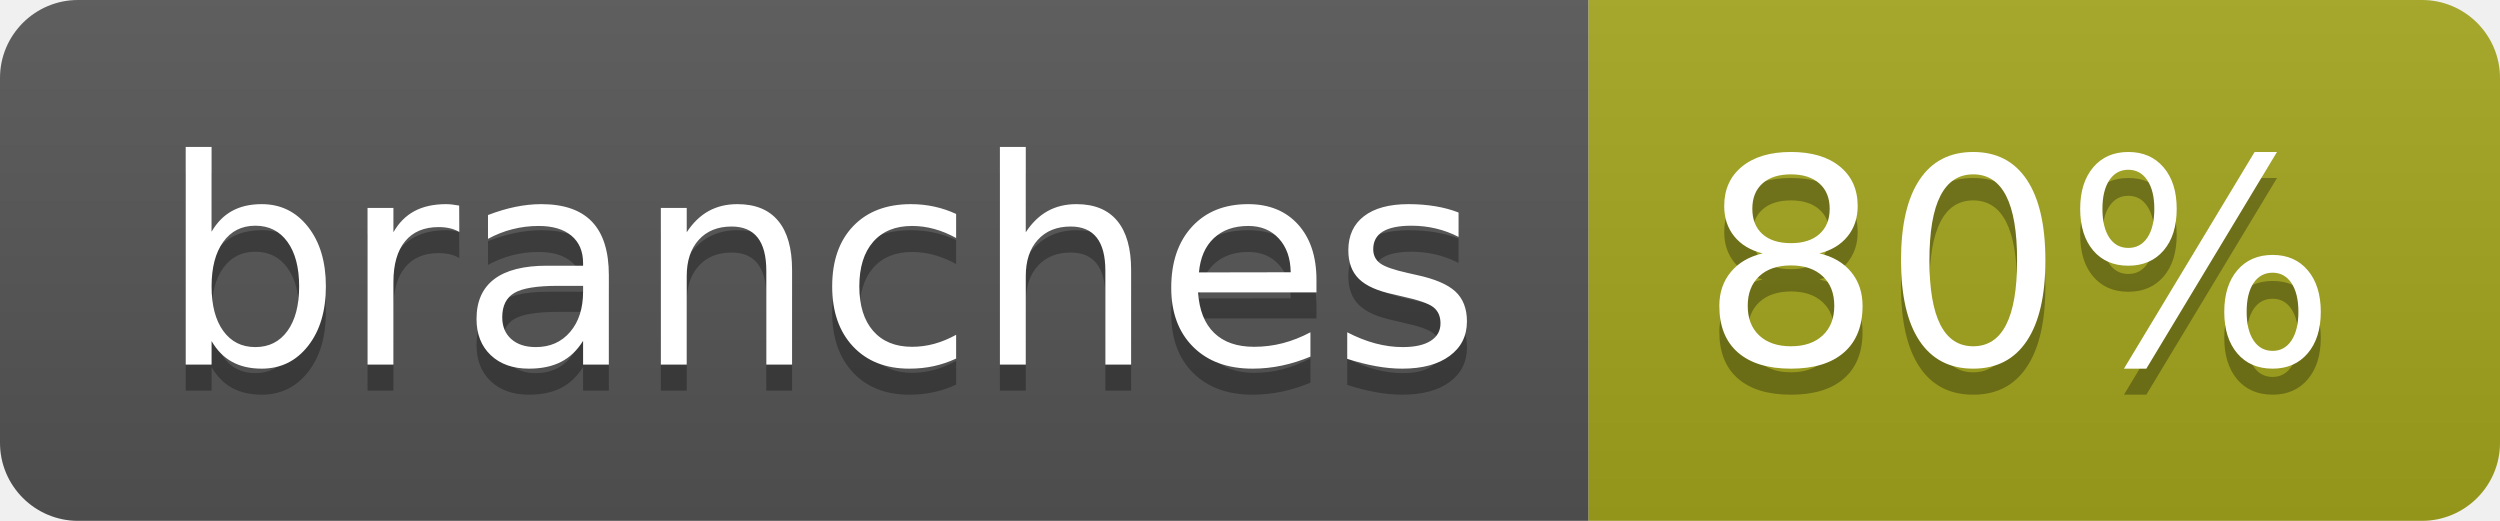
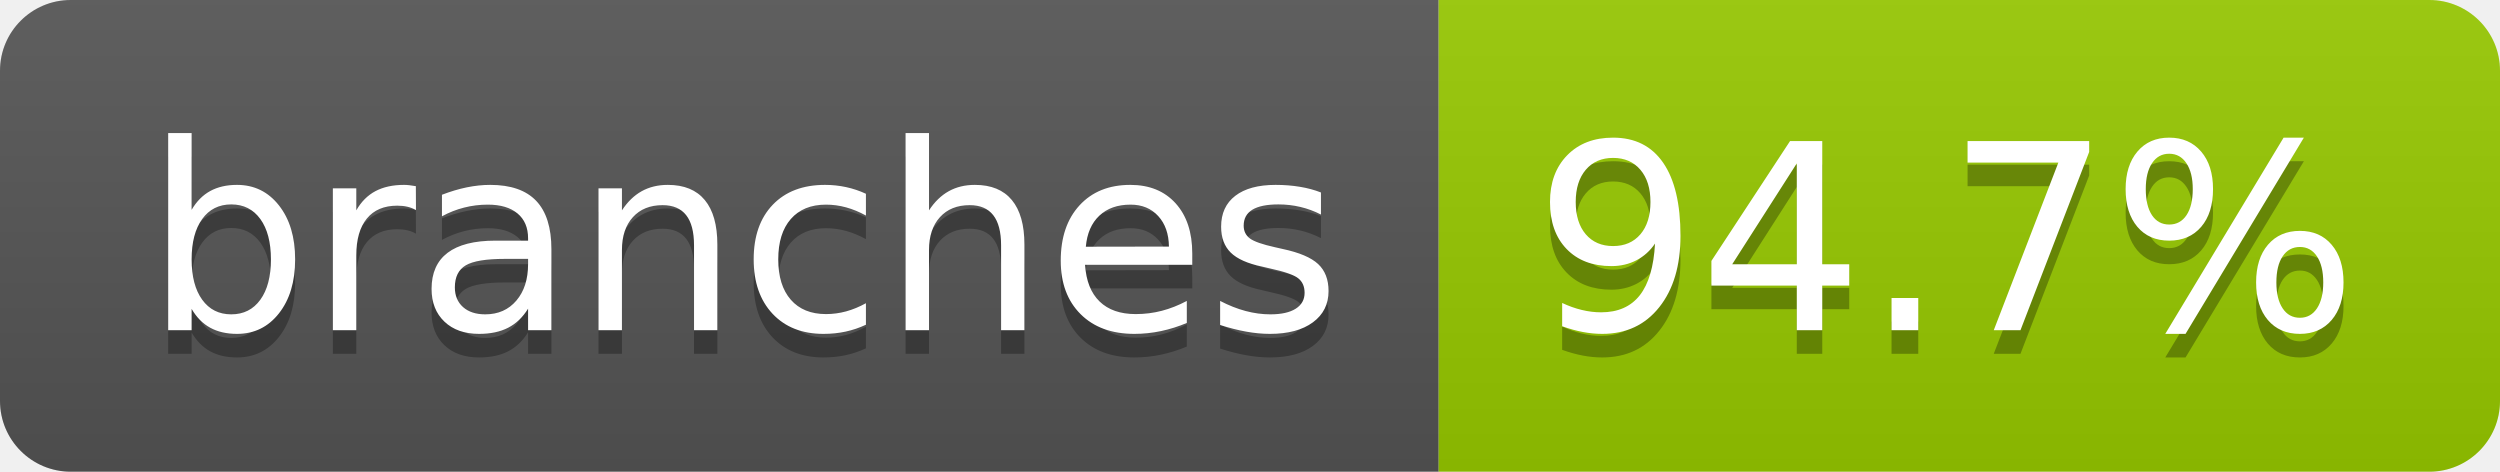
- <svg xmlns="http://www.w3.org/2000/svg" width="96" height="20" role="img" aria-label="branches: 80%">
+ <svg xmlns="http://www.w3.org/2000/svg" width="106" height="20" role="img" aria-label="branches: 94.7%">
  <linearGradient id="s" x2="0" y2="100%">
    <stop offset="0" stop-color="#bbb" stop-opacity=".1" />
    <stop offset="1" stop-opacity=".1" />
  </linearGradient>
  <clipPath id="r">
-     <rect width="96" height="20" rx="3" fill="#fff" />
+     <rect width="106" height="20" rx="3" fill="#fff" />
  </clipPath>
  <g clip-path="url(#r)">
    <rect width="61" height="20" fill="#555" />
-     <rect x="61" width="35" height="20" fill="#a4a61d" />
-     <rect width="96" height="20" fill="url(#s)" />
+     <rect x="61" width="45" height="20" fill="#97ca00" />
+     <rect width="106" height="20" fill="url(#s)" />
  </g>
  <g fill="#fff" text-anchor="middle" font-family="Verdana,Geneva,DejaVu Sans,sans-serif" text-rendering="geometricPrecision" font-size="110">
    <text aria-hidden="true" x="315" y="150" fill="#010101" fill-opacity=".3" transform="scale(.1)" textLength="507">branches</text>
    <text x="315" y="140" transform="scale(.1)" fill="#fff" textLength="507">branches</text>
-     <text aria-hidden="true" x="775" y="150" fill="#010101" fill-opacity=".3" transform="scale(.1)" textLength="245">80%</text>
-     <text x="775" y="140" transform="scale(.1)" fill="#fff" textLength="245">80%</text>
+     <text aria-hidden="true" x="825" y="150" fill="#010101" fill-opacity=".3" transform="scale(.1)" textLength="350">94.7%</text>
+     <text x="825" y="140" transform="scale(.1)" fill="#fff" textLength="350">94.7%</text>
  </g>
</svg>
